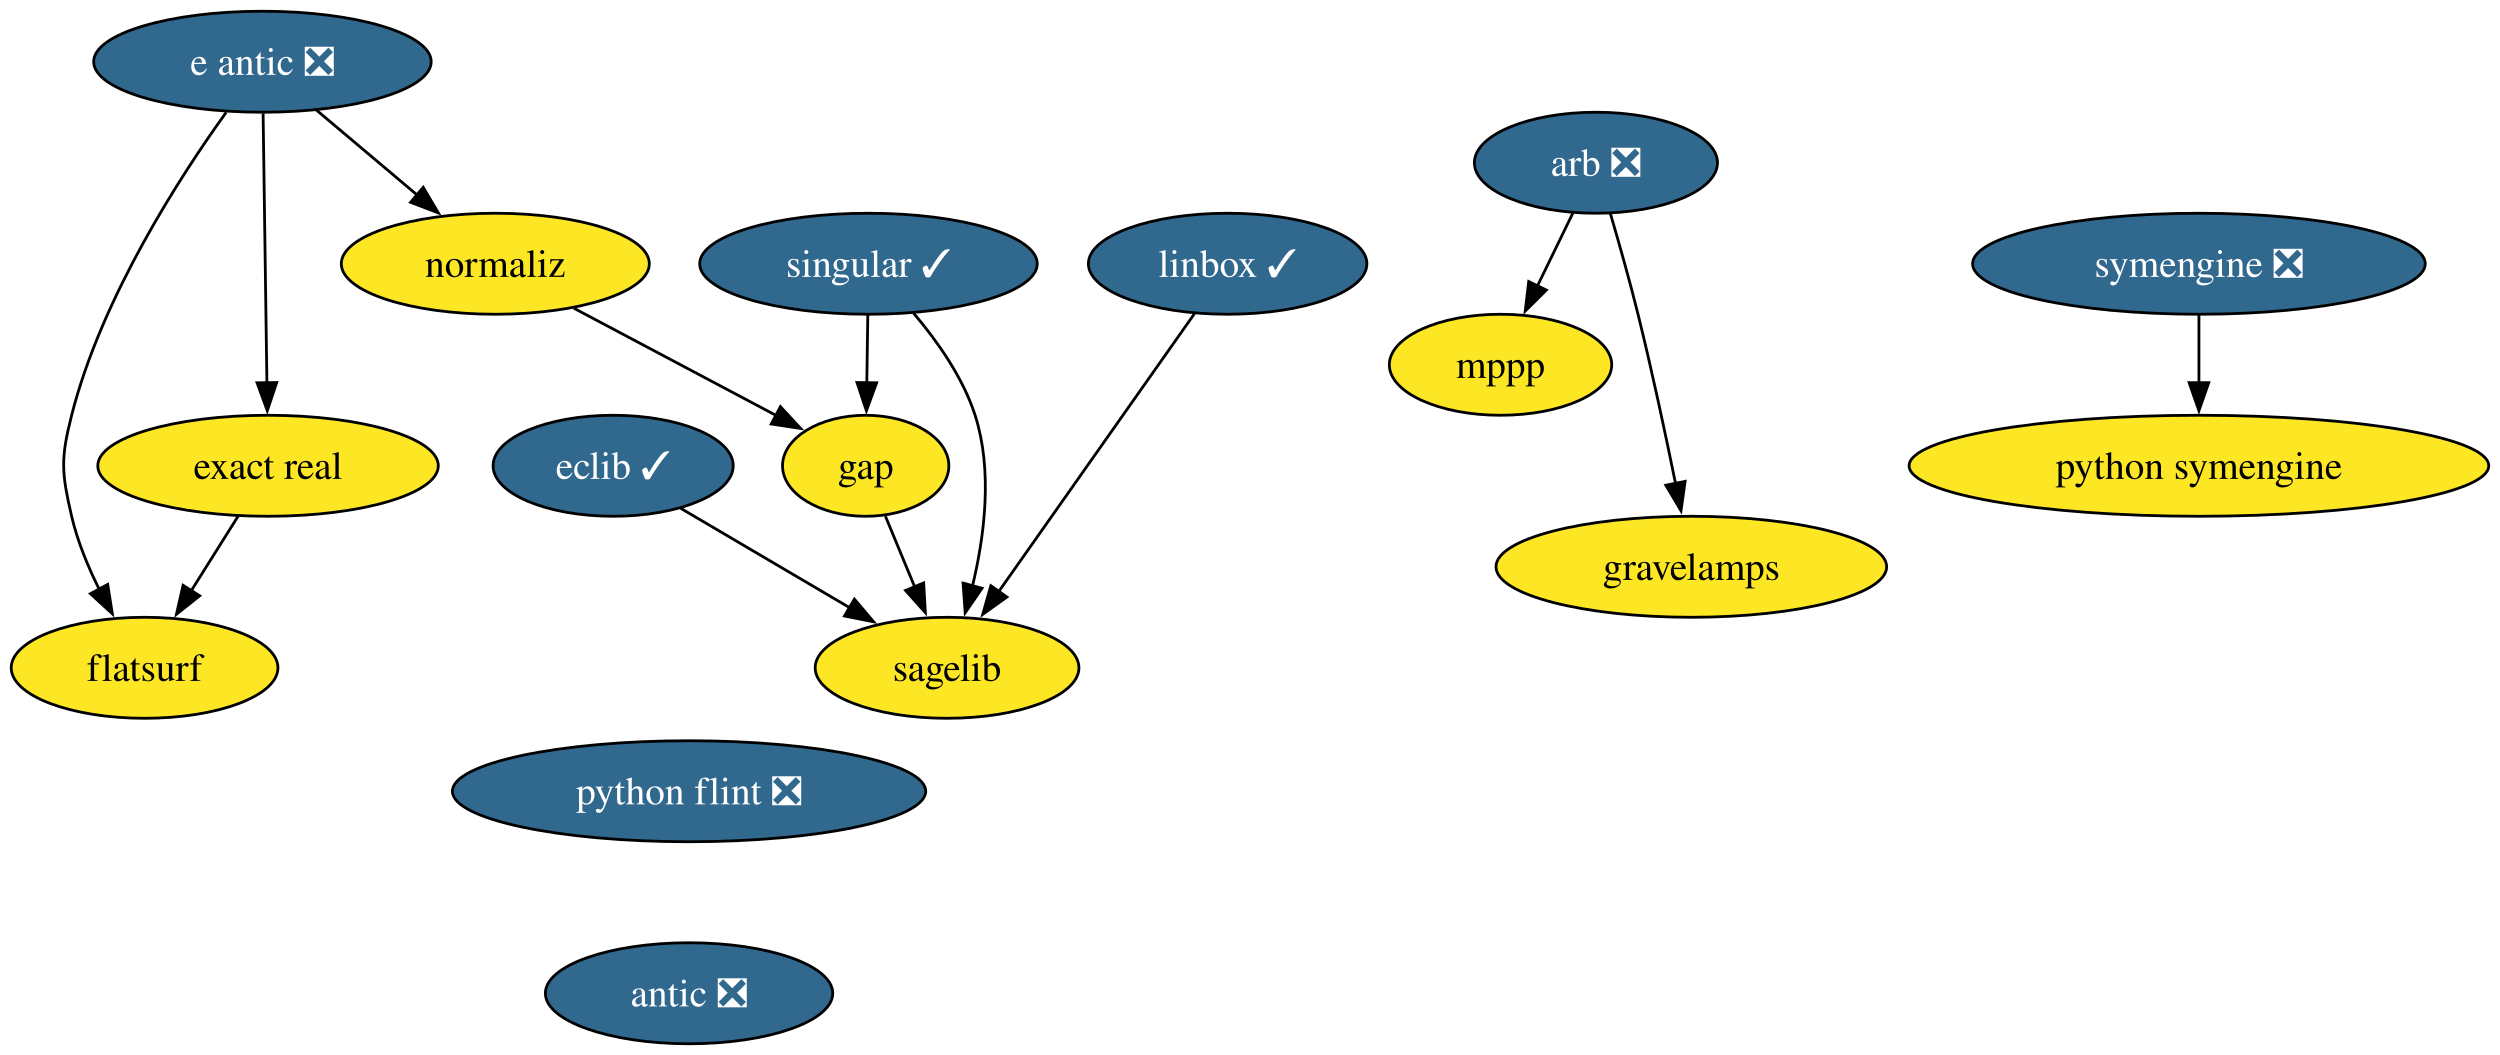
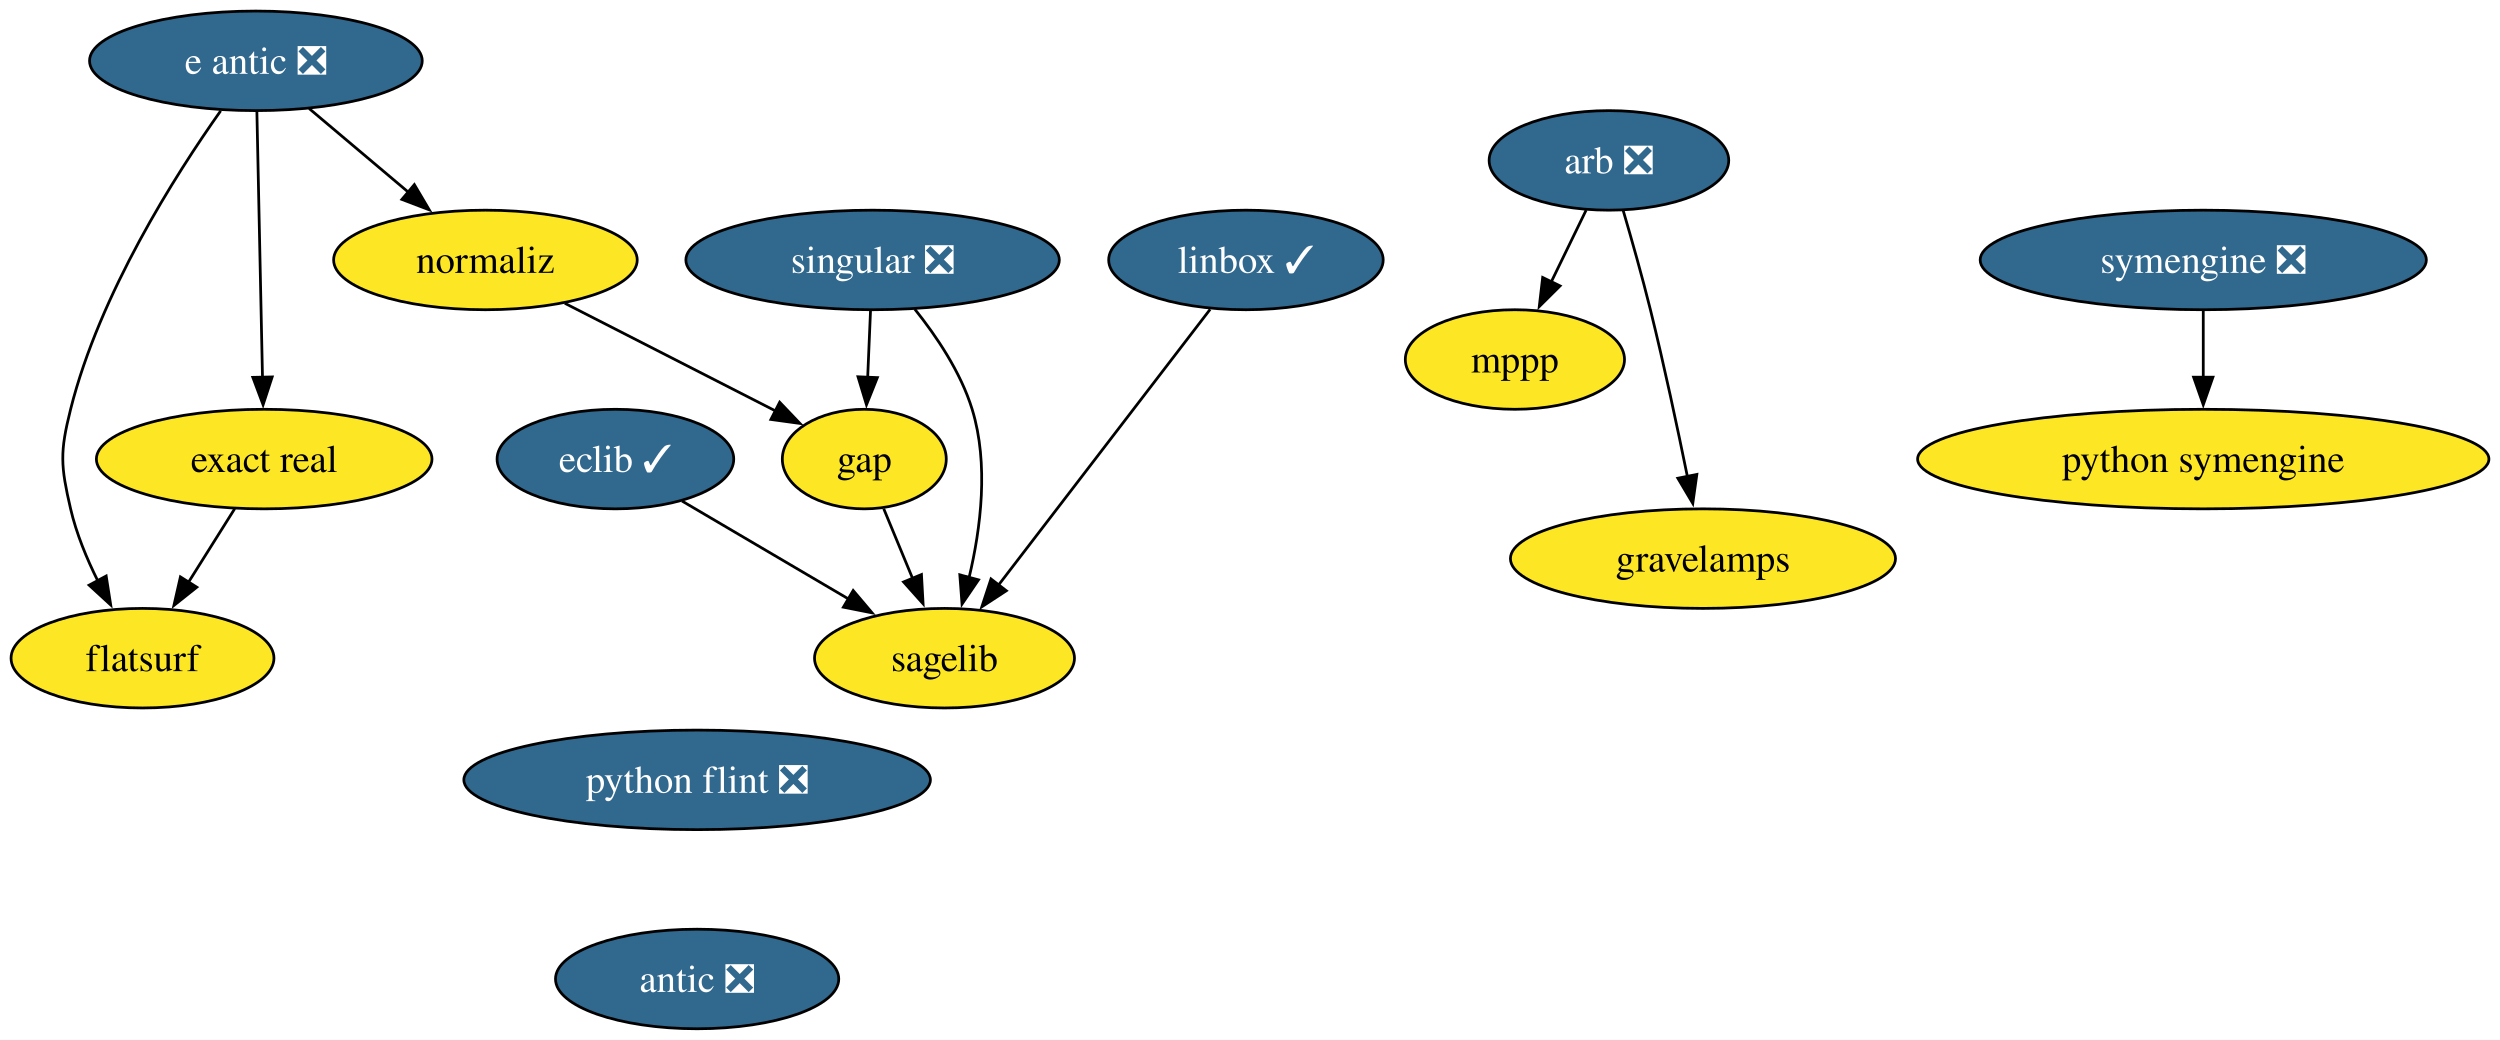
- <svg xmlns="http://www.w3.org/2000/svg" xmlns:xlink="http://www.w3.org/1999/xlink" width="891pt" height="376pt" viewBox="0.00 0.00 891.00 376.00">
+ <svg xmlns="http://www.w3.org/2000/svg" xmlns:xlink="http://www.w3.org/1999/xlink" width="904pt" height="376pt" viewBox="0.00 0.00 904.00 376.00">
  <g id="graph0" class="graph" transform="scale(1 1) rotate(0) translate(4 372)">
-     <polygon fill="white" stroke="none" points="-4,4 -4,-372 887,-372 887,4 -4,4" />
+     <polygon fill="white" stroke="none" points="-4,4 -4,-372 900,-372 900,4 -4,4" />
    <g id="node1" class="node">
      <g id="a_node1">
        <a xlink:href="https://github.com/conda-forge/arb-feedstock/pull/37" xlink:title="arb ❎">
-           <ellipse fill="#31688e" stroke="black" cx="564.79" cy="-314" rx="43.32" ry="18" />
-           <text text-anchor="middle" x="564.79" y="-309.32" font-family="Times,serif" font-size="14.00" fill="white">arb ❎</text>
+           <ellipse fill="#31688e" stroke="black" cx="577.79" cy="-314" rx="43.32" ry="18" />
+           <text text-anchor="middle" x="577.79" y="-309.32" font-family="Times,serif" font-size="14.00" fill="white">arb ❎</text>
        </a>
      </g>
    </g>
    <g id="node2" class="node">
      <g id="a_node2">
        <a xlink:href="https://github.com/conda-forge/mppp-feedstock" xlink:title="mppp">
-           <ellipse fill="#fde725" stroke="black" cx="530.79" cy="-242" rx="39.63" ry="18" />
-           <text text-anchor="middle" x="530.79" y="-237.32" font-family="Times,serif" font-size="14.00">mppp</text>
+           <ellipse fill="#fde725" stroke="black" cx="543.79" cy="-242" rx="39.63" ry="18" />
+           <text text-anchor="middle" x="543.79" y="-237.32" font-family="Times,serif" font-size="14.00">mppp</text>
        </a>
      </g>
    </g>
    <g id="edge1" class="edge">
-       <path fill="none" stroke="black" d="M556.56,-296.05C552.76,-288.23 548.15,-278.75 543.89,-269.98" />
-       <polygon fill="black" stroke="black" points="547.12,-268.62 539.6,-261.15 540.83,-271.67 547.12,-268.62" />
+       <path fill="none" stroke="black" d="M569.56,-296.05C565.76,-288.23 561.15,-278.75 556.89,-269.98" />
+       <polygon fill="black" stroke="black" points="560.12,-268.62 552.6,-261.15 553.83,-271.67 560.12,-268.62" />
    </g>
    <g id="node3" class="node">
      <g id="a_node3">
        <a xlink:href="https://github.com/conda-forge/gravelamps-feedstock" xlink:title="gravelamps">
-           <ellipse fill="#fde725" stroke="black" cx="598.79" cy="-170" rx="69.62" ry="18" />
-           <text text-anchor="middle" x="598.79" y="-165.32" font-family="Times,serif" font-size="14.00">gravelamps</text>
+           <ellipse fill="#fde725" stroke="black" cx="611.79" cy="-170" rx="69.62" ry="18" />
+           <text text-anchor="middle" x="611.79" y="-165.32" font-family="Times,serif" font-size="14.00">gravelamps</text>
        </a>
      </g>
    </g>
    <g id="edge2" class="edge">
-       <path fill="none" stroke="black" d="M569.94,-295.89C572.98,-285.54 576.8,-272.07 579.79,-260 584.76,-239.94 589.61,-217.14 593.17,-199.64" />
-       <polygon fill="black" stroke="black" points="596.58,-200.45 595.11,-189.96 589.71,-199.07 596.58,-200.45" />
+       <path fill="none" stroke="black" d="M582.94,-295.89C585.98,-285.54 589.8,-272.07 592.79,-260 597.76,-239.94 602.61,-217.14 606.17,-199.64" />
+       <polygon fill="black" stroke="black" points="609.58,-200.45 608.11,-189.96 602.71,-199.07 609.58,-200.45" />
    </g>
    <g id="node4" class="node">
      <g id="a_node4">
        <a xlink:href="https://github.com/conda-forge/eclib-feedstock/pull/47" xlink:title="eclib ✓">
-           <ellipse fill="#31688e" stroke="black" cx="214.53" cy="-206" rx="42.79" ry="18" />
-           <text text-anchor="middle" x="214.53" y="-201.33" font-family="Times,serif" font-size="14.00" fill="white">eclib ✓</text>
+           <ellipse fill="#31688e" stroke="black" cx="218.53" cy="-206" rx="42.79" ry="18" />
+           <text text-anchor="middle" x="218.53" y="-201.33" font-family="Times,serif" font-size="14.00" fill="white">eclib ✓</text>
        </a>
      </g>
    </g>
    <g id="node5" class="node">
      <g id="a_node5">
        <a xlink:href="https://github.com/conda-forge/sagelib-feedstock" xlink:title="sagelib">
-           <ellipse fill="#fde725" stroke="black" cx="333.53" cy="-134" rx="47" ry="18" />
-           <text text-anchor="middle" x="333.53" y="-129.32" font-family="Times,serif" font-size="14.00">sagelib</text>
+           <ellipse fill="#fde725" stroke="black" cx="337.53" cy="-134" rx="47" ry="18" />
+           <text text-anchor="middle" x="337.53" y="-129.32" font-family="Times,serif" font-size="14.00">sagelib</text>
        </a>
      </g>
    </g>
    <g id="edge3" class="edge">
-       <path fill="none" stroke="black" d="M238.61,-190.83C255.96,-180.63 279.62,-166.71 298.98,-155.32" />
-       <polygon fill="black" stroke="black" points="300.51,-158.48 307.36,-150.39 296.96,-152.45 300.51,-158.48" />
+       <path fill="none" stroke="black" d="M242.61,-190.83C259.96,-180.63 283.62,-166.71 302.98,-155.32" />
+       <polygon fill="black" stroke="black" points="304.51,-158.48 311.36,-150.39 300.96,-152.45 304.51,-158.48" />
    </g>
    <g id="node6" class="node">
      <g id="a_node6">
        <a xlink:href="https://github.com/conda-forge/gap-feedstock" xlink:title="gap">
-           <ellipse fill="#fde725" stroke="black" cx="304.53" cy="-206" rx="29.64" ry="18" />
-           <text text-anchor="middle" x="304.53" y="-201.33" font-family="Times,serif" font-size="14.00">gap</text>
+           <ellipse fill="#fde725" stroke="black" cx="308.53" cy="-206" rx="29.64" ry="18" />
+           <text text-anchor="middle" x="308.53" y="-201.33" font-family="Times,serif" font-size="14.00">gap</text>
        </a>
      </g>
    </g>
    <g id="edge4" class="edge">
-       <path fill="none" stroke="black" d="M311.55,-188.05C314.7,-180.43 318.52,-171.23 322.07,-162.65" />
-       <polygon fill="black" stroke="black" points="325.2,-164.25 325.79,-153.67 318.73,-161.57 325.2,-164.25" />
+       <path fill="none" stroke="black" d="M315.55,-188.05C318.7,-180.43 322.52,-171.23 326.07,-162.65" />
+       <polygon fill="black" stroke="black" points="329.2,-164.25 329.79,-153.67 322.73,-161.57 329.2,-164.25" />
    </g>
    <g id="node7" class="node">
      <g id="a_node7">
        <a xlink:href="https://github.com/conda-forge/linbox-feedstock/pull/29" xlink:title="linbox ✓">
-           <ellipse fill="#31688e" stroke="black" cx="433.53" cy="-278" rx="49.63" ry="18" />
-           <text text-anchor="middle" x="433.53" y="-273.32" font-family="Times,serif" font-size="14.00" fill="white">linbox ✓</text>
+           <ellipse fill="#31688e" stroke="black" cx="446.53" cy="-278" rx="49.63" ry="18" />
+           <text text-anchor="middle" x="446.53" y="-273.32" font-family="Times,serif" font-size="14.00" fill="white">linbox ✓</text>
        </a>
      </g>
    </g>
    <g id="edge5" class="edge">
-       <path fill="none" stroke="black" d="M421.66,-260.15C404.37,-235.6 372.1,-189.77 351.77,-160.91" />
-       <polygon fill="black" stroke="black" points="354.86,-159.22 346.25,-153.06 349.14,-163.25 354.86,-159.22" />
+       <path fill="none" stroke="black" d="M433.59,-260.15C414.64,-235.47 379.19,-189.28 357.06,-160.44" />
+       <polygon fill="black" stroke="black" points="359.89,-158.39 351.03,-152.59 354.34,-162.65 359.89,-158.39" />
    </g>
    <g id="node8" class="node">
      <g id="a_node8">
        <a xlink:href="https://github.com/conda-forge/python-symengine-feedstock" xlink:title="python symengine">
-           <ellipse fill="#fde725" stroke="black" cx="779.7" cy="-206" rx="103.29" ry="18" />
-           <text text-anchor="middle" x="779.7" y="-201.32" font-family="Times,serif" font-size="14.00">python symengine</text>
+           <ellipse fill="#fde725" stroke="black" cx="792.7" cy="-206" rx="103.29" ry="18" />
+           <text text-anchor="middle" x="792.7" y="-201.32" font-family="Times,serif" font-size="14.00">python symengine</text>
        </a>
      </g>
    </g>
    <g id="node9" class="node">
      <g id="a_node9">
-         <a xlink:href="https://github.com/conda-forge/singular-feedstock/pull/28" xlink:title="singular ✓">
-           <ellipse fill="#31688e" stroke="black" cx="305.53" cy="-278" rx="60.15" ry="18" />
-           <text text-anchor="middle" x="305.53" y="-273.32" font-family="Times,serif" font-size="14.00" fill="white">singular ✓</text>
+         <a xlink:href="https://github.com/conda-forge/singular-feedstock/pull/28" xlink:title="singular ❎">
+           <ellipse fill="#31688e" stroke="black" cx="311.53" cy="-278" rx="67.52" ry="18" />
+           <text text-anchor="middle" x="311.53" y="-273.32" font-family="Times,serif" font-size="14.00" fill="white">singular ❎</text>
        </a>
      </g>
    </g>
    <g id="edge6" class="edge">
-       <path fill="none" stroke="black" d="M321.59,-260.39C329.89,-250.63 339.16,-237.58 343.53,-224 349.86,-204.3 346.9,-181.03 342.61,-163.23" />
-       <polygon fill="black" stroke="black" points="345.99,-162.34 339.99,-153.61 339.24,-164.18 345.99,-162.34" />
+       <path fill="none" stroke="black" d="M326.76,-260.24C334.62,-250.44 343.41,-237.4 347.53,-224 353.61,-204.22 350.66,-180.96 346.43,-163.18" />
+       <polygon fill="black" stroke="black" points="349.83,-162.33 343.87,-153.57 343.07,-164.14 349.83,-162.33" />
    </g>
    <g id="edge7" class="edge">
-       <path fill="none" stroke="black" d="M305.28,-259.7C305.17,-252.41 305.05,-243.73 304.93,-235.54" />
-       <polygon fill="black" stroke="black" points="308.43,-235.57 304.79,-225.62 301.43,-235.67 308.43,-235.57" />
+       <path fill="none" stroke="black" d="M310.78,-259.7C310.47,-252.41 310.1,-243.73 309.75,-235.54" />
+       <polygon fill="black" stroke="black" points="313.25,-235.46 309.32,-225.62 306.25,-235.76 313.25,-235.46" />
    </g>
    <g id="node10" class="node">
      <g id="a_node10">
        <a xlink:href="https://github.com/conda-forge/symengine-feedstock/pull/59" xlink:title="symengine ❎">
-           <ellipse fill="#31688e" stroke="black" cx="779.7" cy="-278" rx="80.67" ry="18" />
-           <text text-anchor="middle" x="779.7" y="-273.32" font-family="Times,serif" font-size="14.00" fill="white">symengine ❎</text>
+           <ellipse fill="#31688e" stroke="black" cx="792.7" cy="-278" rx="80.67" ry="18" />
+           <text text-anchor="middle" x="792.7" y="-273.32" font-family="Times,serif" font-size="14.00" fill="white">symengine ❎</text>
        </a>
      </g>
    </g>
    <g id="edge8" class="edge">
-       <path fill="none" stroke="black" d="M779.7,-259.7C779.7,-252.41 779.7,-243.73 779.7,-235.54" />
-       <polygon fill="black" stroke="black" points="783.2,-235.62 779.7,-225.62 776.2,-235.62 783.2,-235.62" />
+       <path fill="none" stroke="black" d="M792.7,-259.7C792.7,-252.41 792.7,-243.73 792.7,-235.54" />
+       <polygon fill="black" stroke="black" points="796.2,-235.62 792.7,-225.62 789.2,-235.62 796.2,-235.62" />
    </g>
    <g id="node11" class="node">
      <g id="a_node11">
        <a xlink:href="https://github.com/conda-forge/python-flint-feedstock/pull/43" xlink:title="python flint ❎">
-           <ellipse fill="#31688e" stroke="black" cx="241.58" cy="-90" rx="84.35" ry="18" />
-           <text text-anchor="middle" x="241.58" y="-85.33" font-family="Times,serif" font-size="14.00" fill="white">python flint ❎</text>
+           <ellipse fill="#31688e" stroke="black" cx="248.08" cy="-90" rx="84.35" ry="18" />
+           <text text-anchor="middle" x="248.08" y="-85.33" font-family="Times,serif" font-size="14.00" fill="white">python flint ❎</text>
        </a>
      </g>
    </g>
    <g id="node12" class="node">
      <g id="a_node12">
        <a xlink:href="https://github.com/conda-forge/antic-feedstock/pull/14" xlink:title="antic ❎">
-           <ellipse fill="#31688e" stroke="black" cx="241.58" cy="-18" rx="51.21" ry="18" />
-           <text text-anchor="middle" x="241.58" y="-13.32" font-family="Times,serif" font-size="14.00" fill="white">antic ❎</text>
+           <ellipse fill="#31688e" stroke="black" cx="248.08" cy="-18" rx="51.21" ry="18" />
+           <text text-anchor="middle" x="248.08" y="-13.32" font-family="Times,serif" font-size="14.00" fill="white">antic ❎</text>
        </a>
      </g>
    </g>
    <g id="node13" class="node">
      <g id="a_node13">
        <a xlink:href="https://github.com/conda-forge/e-antic-feedstock/pull/61" xlink:title="e antic ❎">
-           <ellipse fill="#31688e" stroke="black" cx="89.53" cy="-350" rx="60.15" ry="18" />
-           <text text-anchor="middle" x="89.53" y="-345.32" font-family="Times,serif" font-size="14.00" fill="white">e antic ❎</text>
+           <ellipse fill="#31688e" stroke="black" cx="88.53" cy="-350" rx="60.15" ry="18" />
+           <text text-anchor="middle" x="88.53" y="-345.32" font-family="Times,serif" font-size="14.00" fill="white">e antic ❎</text>
        </a>
      </g>
    </g>
    <g id="node14" class="node">
      <g id="a_node14">
        <a xlink:href="https://github.com/conda-forge/normaliz-feedstock" xlink:title="normaliz">
-           <ellipse fill="#fde725" stroke="black" cx="172.53" cy="-278" rx="54.89" ry="18" />
-           <text text-anchor="middle" x="172.53" y="-273.32" font-family="Times,serif" font-size="14.00">normaliz</text>
+           <ellipse fill="#fde725" stroke="black" cx="171.53" cy="-278" rx="54.89" ry="18" />
+           <text text-anchor="middle" x="171.53" y="-273.32" font-family="Times,serif" font-size="14.00">normaliz</text>
        </a>
      </g>
    </g>
    <g id="edge10" class="edge">
-       <path fill="none" stroke="black" d="M108.78,-332.76C119.46,-323.75 132.94,-312.39 144.75,-302.43" />
-       <polygon fill="black" stroke="black" points="146.83,-305.25 152.22,-296.12 142.32,-299.89 146.83,-305.25" />
+       <path fill="none" stroke="black" d="M107.78,-332.76C118.46,-323.75 131.94,-312.39 143.75,-302.43" />
+       <polygon fill="black" stroke="black" points="145.83,-305.25 151.22,-296.12 141.32,-299.89 145.83,-305.25" />
    </g>
    <g id="node15" class="node">
      <g id="a_node15">
        <a xlink:href="https://github.com/conda-forge/exact-real-feedstock" xlink:title="exact real">
          <ellipse fill="#fde725" stroke="black" cx="91.53" cy="-206" rx="60.68" ry="18" />
          <text text-anchor="middle" x="91.53" y="-201.33" font-family="Times,serif" font-size="14.00">exact real</text>
        </a>
      </g>
    </g>
    <g id="edge11" class="edge">
-       <path fill="none" stroke="black" d="M89.77,-331.59C90.11,-307.61 90.72,-264.14 91.13,-235.42" />
-       <polygon fill="black" stroke="black" points="94.62,-235.67 91.26,-225.62 87.62,-235.57 94.62,-235.67" />
+       <path fill="none" stroke="black" d="M88.89,-331.59C89.4,-307.61 90.32,-264.14 90.92,-235.42" />
+       <polygon fill="black" stroke="black" points="94.42,-235.7 91.13,-225.62 87.42,-235.55 94.42,-235.7" />
    </g>
    <g id="node16" class="node">
      <g id="a_node16">
        <a xlink:href="https://github.com/conda-forge/flatsurf-feedstock" xlink:title="flatsurf">
          <ellipse fill="#fde725" stroke="black" cx="47.53" cy="-134" rx="47.53" ry="18" />
          <text text-anchor="middle" x="47.53" y="-129.32" font-family="Times,serif" font-size="14.00">flatsurf</text>
        </a>
      </g>
    </g>
    <g id="edge12" class="edge">
-       <path fill="none" stroke="black" d="M76.61,-331.96C60.05,-308.93 32.18,-265.9 21.53,-224 17.58,-208.49 17.91,-203.59 21.53,-188 23.59,-179.11 27.36,-170 31.4,-161.89" />
+       <path fill="none" stroke="black" d="M75.8,-331.93C59.48,-308.86 32.02,-265.79 21.53,-224 17.63,-208.48 17.91,-203.59 21.53,-188 23.59,-179.11 27.36,-170 31.4,-161.89" />
      <polygon fill="black" stroke="black" points="34.39,-163.72 36.03,-153.25 28.22,-160.41 34.39,-163.72" />
    </g>
    <g id="edge13" class="edge">
-       <path fill="none" stroke="black" d="M200.52,-262.15C221.69,-250.93 250.77,-235.51 272.8,-223.83" />
-       <polygon fill="black" stroke="black" points="274.14,-227.07 281.34,-219.3 270.86,-220.89 274.14,-227.07" />
+       <path fill="none" stroke="black" d="M200.24,-262.33C222.56,-250.92 253.5,-235.11 276.6,-223.31" />
+       <polygon fill="black" stroke="black" points="277.93,-226.56 285.25,-218.89 274.75,-220.33 277.93,-226.56" />
    </g>
    <g id="edge14" class="edge">
      <path fill="none" stroke="black" d="M80.87,-188.05C75.85,-180.06 69.73,-170.33 64.12,-161.4" />
      <polygon fill="black" stroke="black" points="67.17,-159.67 58.88,-153.07 61.24,-163.4 67.17,-159.67" />
    </g>
  </g>
</svg>
